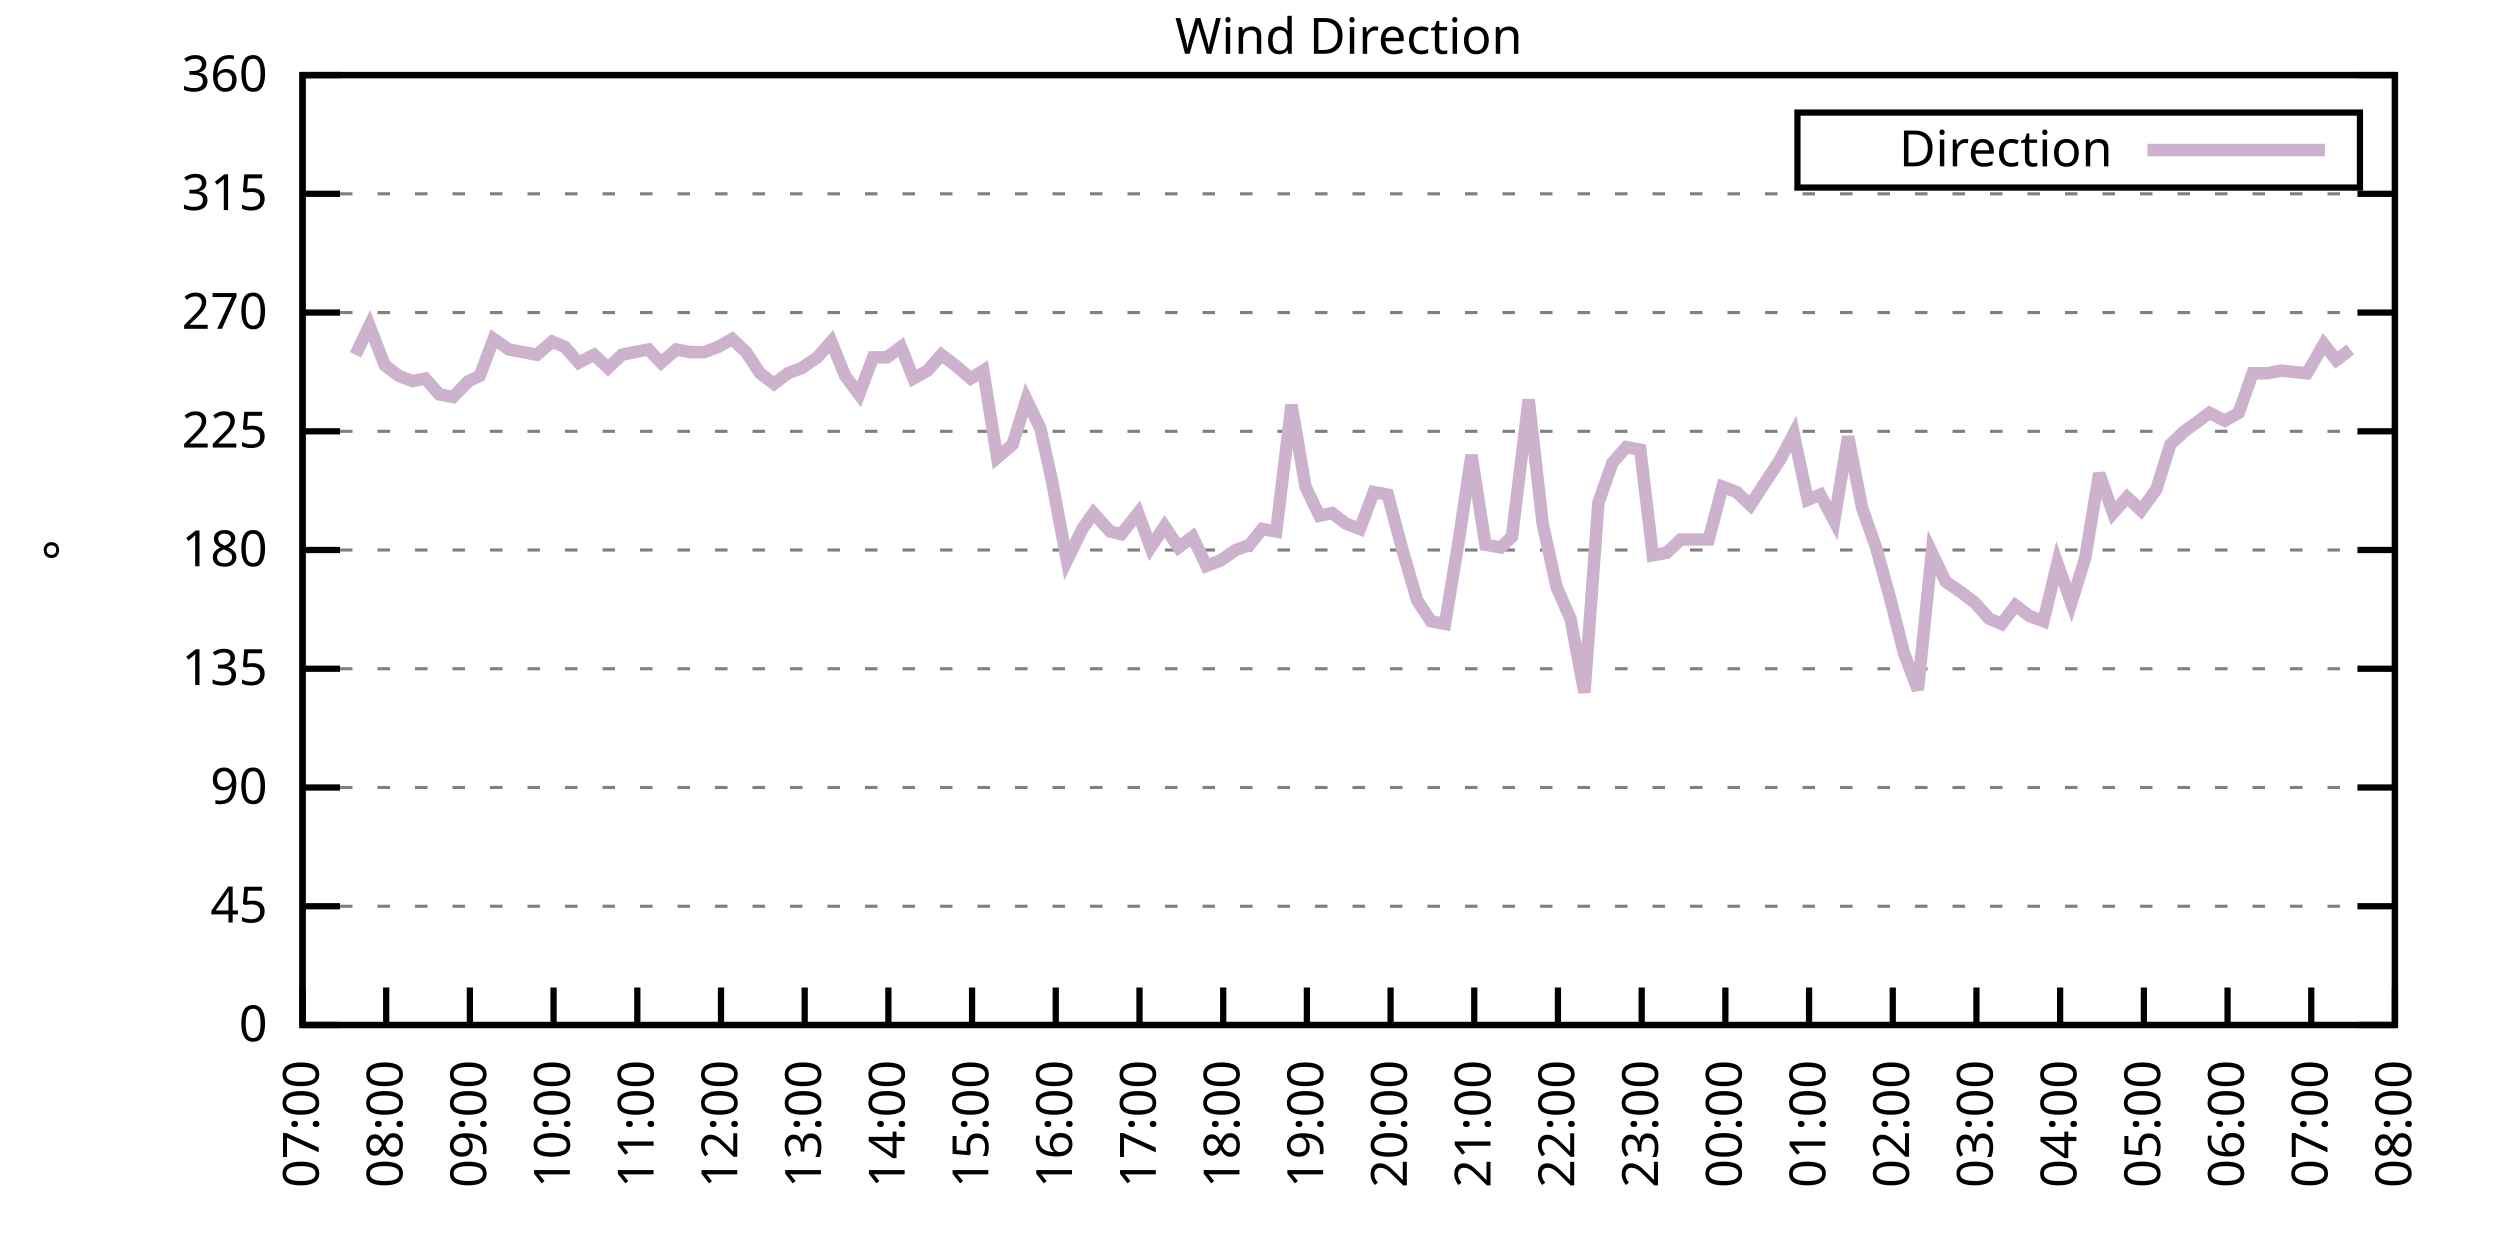
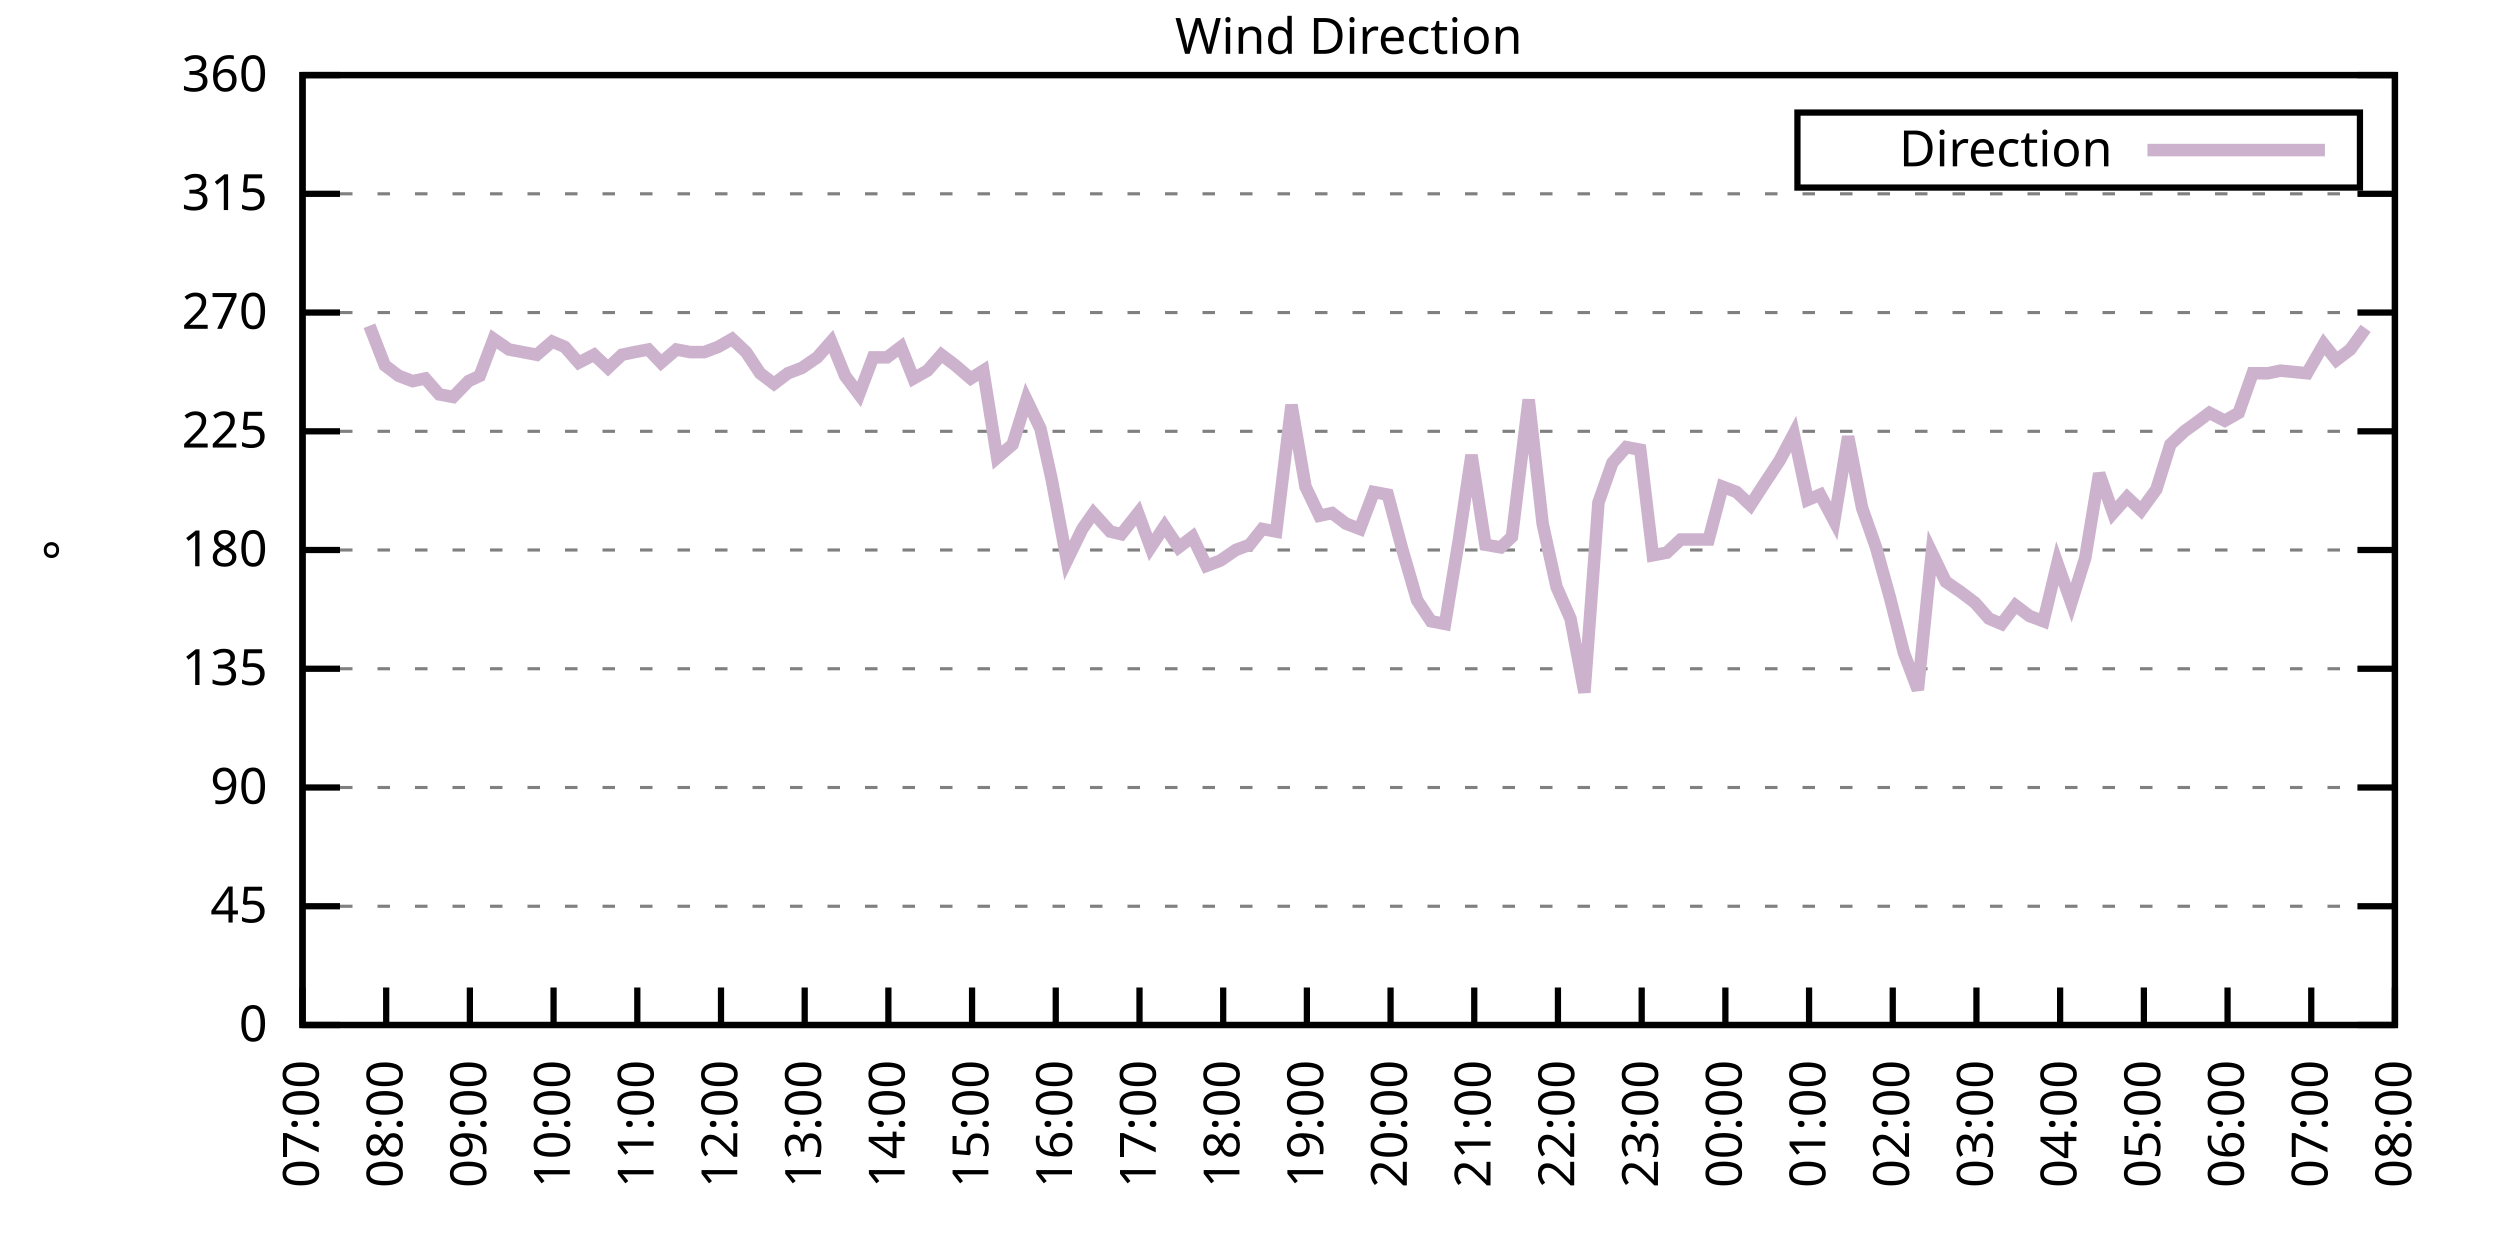
<svg xmlns="http://www.w3.org/2000/svg" xmlns:xlink="http://www.w3.org/1999/xlink" width="400" height="200" viewBox="0 0 400 200">
  <g id="gnuplot_canvas">
    <rect x="0" y="0" width="400" height="200" fill="none" />
    <defs>
      <circle id="gpDot" r="0.5" stroke-width="0.5" stroke="currentColor" />
      <path id="gpPt0" stroke-width="0.333" stroke="currentColor" d="M-1,0 h2 M0,-1 v2" />
      <path id="gpPt1" stroke-width="0.333" stroke="currentColor" d="M-1,-1 L1,1 M1,-1 L-1,1" />
      <path id="gpPt2" stroke-width="0.333" stroke="currentColor" d="M-1,0 L1,0 M0,-1 L0,1 M-1,-1 L1,1 M-1,1 L1,-1" />
      <rect id="gpPt3" stroke-width="0.333" stroke="currentColor" x="-1" y="-1" width="2" height="2" />
      <rect id="gpPt4" stroke-width="0.333" stroke="currentColor" fill="currentColor" x="-1" y="-1" width="2" height="2" />
      <circle id="gpPt5" stroke-width="0.333" stroke="currentColor" cx="0" cy="0" r="1" />
      <use xlink:href="#gpPt5" id="gpPt6" fill="currentColor" stroke="none" />
      <path id="gpPt7" stroke-width="0.333" stroke="currentColor" d="M0,-1.33 L-1.33,0.67 L1.33,0.67 z" />
      <use xlink:href="#gpPt7" id="gpPt8" fill="currentColor" stroke="none" />
      <use xlink:href="#gpPt7" id="gpPt9" stroke="currentColor" transform="rotate(180)" />
      <use xlink:href="#gpPt9" id="gpPt10" fill="currentColor" stroke="none" />
      <use xlink:href="#gpPt3" id="gpPt11" stroke="currentColor" transform="rotate(45)" />
      <use xlink:href="#gpPt11" id="gpPt12" fill="currentColor" stroke="none" />
      <path id="gpPt13" stroke-width="0.333" stroke="currentColor" d="M0,1.330 L1.265,0.411 L0.782,-1.067 L-0.782,-1.076 L-1.265,0.411 z" />
      <use xlink:href="#gpPt13" id="gpPt14" fill="currentColor" stroke="none" />
      <filter id="textbox" filterUnits="objectBoundingBox" x="0" y="0" height="1" width="1">
        <feFlood flood-color="white" flood-opacity="1" result="bgnd" />
        <feComposite in="SourceGraphic" in2="bgnd" operator="atop" />
      </filter>
      <filter id="greybox" filterUnits="objectBoundingBox" x="0" y="0" height="1" width="1">
        <feFlood flood-color="lightgrey" flood-opacity="1" result="grey" />
        <feComposite in="SourceGraphic" in2="grey" operator="atop" />
      </filter>
    </defs>
    <g fill="none" color="white" stroke="currentColor" stroke-width="1.00" stroke-linecap="butt" stroke-linejoin="miter">
</g>
    <g fill="none" color="black" stroke="currentColor" stroke-width="1.00" stroke-linecap="butt" stroke-linejoin="miter">
      <g stroke="none" shape-rendering="crispEdges">
        <polygon fill="rgb(255, 255, 255)" points="48.40,164.00 383.18,164.00 383.18,12.02 48.40,12.02 " />
      </g>
    </g>
    <g fill="none" color="black" stroke="currentColor" stroke-width="1.00" stroke-linecap="butt" stroke-linejoin="miter">
</g>
    <g fill="none" color="black" stroke="black" stroke-width="0.50" stroke-linecap="butt" stroke-linejoin="miter">
</g>
    <g fill="none" color="gray" stroke="currentColor" stroke-width="0.50" stroke-linecap="butt" stroke-linejoin="miter">
      <path stroke="gray" stroke-dasharray="2,4" class="gridline" d="M48.40,164.00 L383.19,164.00  " />
    </g>
    <g fill="none" color="gray" stroke="gray" stroke-width="1.00" stroke-linecap="butt" stroke-linejoin="miter">
</g>
    <g fill="none" color="black" stroke="currentColor" stroke-width="1.00" stroke-linecap="butt" stroke-linejoin="miter">
      <path stroke="black" d="M48.40,164.00 L54.40,164.00 M383.19,164.00 L377.19,164.00  " />
      <g transform="translate(42.80,166.60)" stroke="none" fill="black" font-family="Sans" font-size="8.00" text-anchor="end">
        <text>
          <tspan font-family="Sans"> 0</tspan>
        </text>
      </g>
    </g>
    <g fill="none" color="black" stroke="currentColor" stroke-width="1.00" stroke-linecap="butt" stroke-linejoin="miter">
</g>
    <g fill="none" color="black" stroke="black" stroke-width="0.50" stroke-linecap="butt" stroke-linejoin="miter">
</g>
    <g fill="none" color="gray" stroke="currentColor" stroke-width="0.50" stroke-linecap="butt" stroke-linejoin="miter">
      <path stroke="gray" stroke-dasharray="2,4" class="gridline" d="M48.40,145.00 L383.19,145.00  " />
    </g>
    <g fill="none" color="gray" stroke="gray" stroke-width="1.00" stroke-linecap="butt" stroke-linejoin="miter">
</g>
    <g fill="none" color="black" stroke="currentColor" stroke-width="1.00" stroke-linecap="butt" stroke-linejoin="miter">
      <path stroke="black" d="M48.40,145.00 L54.40,145.00 M383.19,145.00 L377.19,145.00  " />
      <g transform="translate(42.80,147.60)" stroke="none" fill="black" font-family="Sans" font-size="8.00" text-anchor="end">
        <text>
          <tspan font-family="Sans"> 45</tspan>
        </text>
      </g>
    </g>
    <g fill="none" color="black" stroke="currentColor" stroke-width="1.00" stroke-linecap="butt" stroke-linejoin="miter">
</g>
    <g fill="none" color="black" stroke="black" stroke-width="0.50" stroke-linecap="butt" stroke-linejoin="miter">
</g>
    <g fill="none" color="gray" stroke="currentColor" stroke-width="0.50" stroke-linecap="butt" stroke-linejoin="miter">
      <path stroke="gray" stroke-dasharray="2,4" class="gridline" d="M48.40,126.00 L383.19,126.00  " />
    </g>
    <g fill="none" color="gray" stroke="gray" stroke-width="1.00" stroke-linecap="butt" stroke-linejoin="miter">
</g>
    <g fill="none" color="black" stroke="currentColor" stroke-width="1.00" stroke-linecap="butt" stroke-linejoin="miter">
      <path stroke="black" d="M48.40,126.00 L54.40,126.00 M383.19,126.00 L377.19,126.00  " />
      <g transform="translate(42.80,128.60)" stroke="none" fill="black" font-family="Sans" font-size="8.00" text-anchor="end">
        <text>
          <tspan font-family="Sans"> 90</tspan>
        </text>
      </g>
    </g>
    <g fill="none" color="black" stroke="currentColor" stroke-width="1.00" stroke-linecap="butt" stroke-linejoin="miter">
</g>
    <g fill="none" color="black" stroke="black" stroke-width="0.50" stroke-linecap="butt" stroke-linejoin="miter">
</g>
    <g fill="none" color="gray" stroke="currentColor" stroke-width="0.50" stroke-linecap="butt" stroke-linejoin="miter">
      <path stroke="gray" stroke-dasharray="2,4" class="gridline" d="M48.40,107.00 L383.19,107.00  " />
    </g>
    <g fill="none" color="gray" stroke="gray" stroke-width="1.00" stroke-linecap="butt" stroke-linejoin="miter">
</g>
    <g fill="none" color="black" stroke="currentColor" stroke-width="1.00" stroke-linecap="butt" stroke-linejoin="miter">
      <path stroke="black" d="M48.40,107.00 L54.40,107.00 M383.19,107.00 L377.19,107.00  " />
      <g transform="translate(42.80,109.60)" stroke="none" fill="black" font-family="Sans" font-size="8.00" text-anchor="end">
        <text>
          <tspan font-family="Sans"> 135</tspan>
        </text>
      </g>
    </g>
    <g fill="none" color="black" stroke="currentColor" stroke-width="1.00" stroke-linecap="butt" stroke-linejoin="miter">
</g>
    <g fill="none" color="black" stroke="black" stroke-width="0.50" stroke-linecap="butt" stroke-linejoin="miter">
</g>
    <g fill="none" color="gray" stroke="currentColor" stroke-width="0.50" stroke-linecap="butt" stroke-linejoin="miter">
      <path stroke="gray" stroke-dasharray="2,4" class="gridline" d="M48.40,88.00 L383.19,88.00  " />
    </g>
    <g fill="none" color="gray" stroke="gray" stroke-width="1.00" stroke-linecap="butt" stroke-linejoin="miter">
</g>
    <g fill="none" color="black" stroke="currentColor" stroke-width="1.00" stroke-linecap="butt" stroke-linejoin="miter">
      <path stroke="black" d="M48.40,88.00 L54.40,88.00 M383.19,88.00 L377.19,88.00  " />
      <g transform="translate(42.80,90.60)" stroke="none" fill="black" font-family="Sans" font-size="8.00" text-anchor="end">
        <text>
          <tspan font-family="Sans"> 180</tspan>
        </text>
      </g>
    </g>
    <g fill="none" color="black" stroke="currentColor" stroke-width="1.00" stroke-linecap="butt" stroke-linejoin="miter">
</g>
    <g fill="none" color="black" stroke="black" stroke-width="0.50" stroke-linecap="butt" stroke-linejoin="miter">
</g>
    <g fill="none" color="gray" stroke="currentColor" stroke-width="0.50" stroke-linecap="butt" stroke-linejoin="miter">
      <path stroke="gray" stroke-dasharray="2,4" class="gridline" d="M48.40,69.01 L383.19,69.01  " />
    </g>
    <g fill="none" color="gray" stroke="gray" stroke-width="1.00" stroke-linecap="butt" stroke-linejoin="miter">
</g>
    <g fill="none" color="black" stroke="currentColor" stroke-width="1.00" stroke-linecap="butt" stroke-linejoin="miter">
      <path stroke="black" d="M48.40,69.01 L54.40,69.01 M383.19,69.01 L377.19,69.01  " />
      <g transform="translate(42.80,71.61)" stroke="none" fill="black" font-family="Sans" font-size="8.00" text-anchor="end">
        <text>
          <tspan font-family="Sans"> 225</tspan>
        </text>
      </g>
    </g>
    <g fill="none" color="black" stroke="currentColor" stroke-width="1.00" stroke-linecap="butt" stroke-linejoin="miter">
</g>
    <g fill="none" color="black" stroke="black" stroke-width="0.50" stroke-linecap="butt" stroke-linejoin="miter">
</g>
    <g fill="none" color="gray" stroke="currentColor" stroke-width="0.50" stroke-linecap="butt" stroke-linejoin="miter">
      <path stroke="gray" stroke-dasharray="2,4" class="gridline" d="M48.40,50.01 L383.19,50.01  " />
    </g>
    <g fill="none" color="gray" stroke="gray" stroke-width="1.00" stroke-linecap="butt" stroke-linejoin="miter">
</g>
    <g fill="none" color="black" stroke="currentColor" stroke-width="1.00" stroke-linecap="butt" stroke-linejoin="miter">
      <path stroke="black" d="M48.40,50.01 L54.40,50.01 M383.19,50.01 L377.19,50.01  " />
      <g transform="translate(42.80,52.61)" stroke="none" fill="black" font-family="Sans" font-size="8.00" text-anchor="end">
        <text>
          <tspan font-family="Sans"> 270</tspan>
        </text>
      </g>
    </g>
    <g fill="none" color="black" stroke="currentColor" stroke-width="1.00" stroke-linecap="butt" stroke-linejoin="miter">
</g>
    <g fill="none" color="black" stroke="black" stroke-width="0.50" stroke-linecap="butt" stroke-linejoin="miter">
</g>
    <g fill="none" color="gray" stroke="currentColor" stroke-width="0.50" stroke-linecap="butt" stroke-linejoin="miter">
      <path stroke="gray" stroke-dasharray="2,4" class="gridline" d="M48.40,31.01 L383.19,31.01  " />
    </g>
    <g fill="none" color="gray" stroke="gray" stroke-width="1.00" stroke-linecap="butt" stroke-linejoin="miter">
</g>
    <g fill="none" color="black" stroke="currentColor" stroke-width="1.00" stroke-linecap="butt" stroke-linejoin="miter">
      <path stroke="black" d="M48.40,31.01 L54.40,31.01 M383.19,31.01 L377.19,31.01  " />
      <g transform="translate(42.80,33.61)" stroke="none" fill="black" font-family="Sans" font-size="8.00" text-anchor="end">
        <text>
          <tspan font-family="Sans"> 315</tspan>
        </text>
      </g>
    </g>
    <g fill="none" color="black" stroke="currentColor" stroke-width="1.00" stroke-linecap="butt" stroke-linejoin="miter">
</g>
    <g fill="none" color="black" stroke="black" stroke-width="0.50" stroke-linecap="butt" stroke-linejoin="miter">
</g>
    <g fill="none" color="gray" stroke="currentColor" stroke-width="0.50" stroke-linecap="butt" stroke-linejoin="miter">
      <path stroke="gray" stroke-dasharray="2,4" class="gridline" d="M48.40,12.01 L383.19,12.01  " />
    </g>
    <g fill="none" color="gray" stroke="gray" stroke-width="1.00" stroke-linecap="butt" stroke-linejoin="miter">
</g>
    <g fill="none" color="black" stroke="currentColor" stroke-width="1.00" stroke-linecap="butt" stroke-linejoin="miter">
      <path stroke="black" d="M48.40,12.01 L54.40,12.01 M383.19,12.01 L377.19,12.01  " />
      <g transform="translate(42.80,14.61)" stroke="none" fill="black" font-family="Sans" font-size="8.00" text-anchor="end">
        <text>
          <tspan font-family="Sans"> 360</tspan>
        </text>
      </g>
    </g>
    <g fill="none" color="black" stroke="currentColor" stroke-width="1.00" stroke-linecap="butt" stroke-linejoin="miter">
      <path stroke="black" d="M48.40,164.00 L48.40,158.00  " />
      <g transform="translate(51.00,169.60) rotate(270.00)" stroke="none" fill="black" font-family="Sans" font-size="8.00" text-anchor="end">
        <text>
          <tspan font-family="Sans">07:00</tspan>
        </text>
      </g>
    </g>
    <g fill="none" color="black" stroke="currentColor" stroke-width="1.00" stroke-linecap="butt" stroke-linejoin="miter">
      <path stroke="black" d="M61.79,164.00 L61.79,158.00  " />
      <g transform="translate(64.39,169.60) rotate(270.00)" stroke="none" fill="black" font-family="Sans" font-size="8.00" text-anchor="end">
        <text>
          <tspan font-family="Sans">08:00</tspan>
        </text>
      </g>
    </g>
    <g fill="none" color="black" stroke="currentColor" stroke-width="1.00" stroke-linecap="butt" stroke-linejoin="miter">
      <path stroke="black" d="M75.18,164.00 L75.18,158.00  " />
      <g transform="translate(77.78,169.60) rotate(270.00)" stroke="none" fill="black" font-family="Sans" font-size="8.00" text-anchor="end">
        <text>
          <tspan font-family="Sans">09:00</tspan>
        </text>
      </g>
    </g>
    <g fill="none" color="black" stroke="currentColor" stroke-width="1.00" stroke-linecap="butt" stroke-linejoin="miter">
      <path stroke="black" d="M88.57,164.00 L88.57,158.00  " />
      <g transform="translate(91.17,169.60) rotate(270.00)" stroke="none" fill="black" font-family="Sans" font-size="8.00" text-anchor="end">
        <text>
          <tspan font-family="Sans">10:00</tspan>
        </text>
      </g>
    </g>
    <g fill="none" color="black" stroke="currentColor" stroke-width="1.00" stroke-linecap="butt" stroke-linejoin="miter">
      <path stroke="black" d="M101.97,164.00 L101.97,158.00  " />
      <g transform="translate(104.57,169.60) rotate(270.00)" stroke="none" fill="black" font-family="Sans" font-size="8.00" text-anchor="end">
        <text>
          <tspan font-family="Sans">11:00</tspan>
        </text>
      </g>
    </g>
    <g fill="none" color="black" stroke="currentColor" stroke-width="1.00" stroke-linecap="butt" stroke-linejoin="miter">
      <path stroke="black" d="M115.36,164.00 L115.36,158.00  " />
      <g transform="translate(117.96,169.60) rotate(270.00)" stroke="none" fill="black" font-family="Sans" font-size="8.00" text-anchor="end">
        <text>
          <tspan font-family="Sans">12:00</tspan>
        </text>
      </g>
    </g>
    <g fill="none" color="black" stroke="currentColor" stroke-width="1.00" stroke-linecap="butt" stroke-linejoin="miter">
      <path stroke="black" d="M128.75,164.00 L128.75,158.00  " />
      <g transform="translate(131.35,169.60) rotate(270.00)" stroke="none" fill="black" font-family="Sans" font-size="8.00" text-anchor="end">
        <text>
          <tspan font-family="Sans">13:00</tspan>
        </text>
      </g>
    </g>
    <g fill="none" color="black" stroke="currentColor" stroke-width="1.00" stroke-linecap="butt" stroke-linejoin="miter">
      <path stroke="black" d="M142.14,164.00 L142.14,158.00  " />
      <g transform="translate(144.74,169.60) rotate(270.00)" stroke="none" fill="black" font-family="Sans" font-size="8.00" text-anchor="end">
        <text>
          <tspan font-family="Sans">14:00</tspan>
        </text>
      </g>
    </g>
    <g fill="none" color="black" stroke="currentColor" stroke-width="1.00" stroke-linecap="butt" stroke-linejoin="miter">
      <path stroke="black" d="M155.53,164.00 L155.53,158.00  " />
      <g transform="translate(158.13,169.60) rotate(270.00)" stroke="none" fill="black" font-family="Sans" font-size="8.00" text-anchor="end">
        <text>
          <tspan font-family="Sans">15:00</tspan>
        </text>
      </g>
    </g>
    <g fill="none" color="black" stroke="currentColor" stroke-width="1.00" stroke-linecap="butt" stroke-linejoin="miter">
      <path stroke="black" d="M168.92,164.00 L168.92,158.00  " />
      <g transform="translate(171.52,169.60) rotate(270.00)" stroke="none" fill="black" font-family="Sans" font-size="8.00" text-anchor="end">
        <text>
          <tspan font-family="Sans">16:00</tspan>
        </text>
      </g>
    </g>
    <g fill="none" color="black" stroke="currentColor" stroke-width="1.00" stroke-linecap="butt" stroke-linejoin="miter">
      <path stroke="black" d="M182.32,164.00 L182.32,158.00  " />
      <g transform="translate(184.92,169.60) rotate(270.00)" stroke="none" fill="black" font-family="Sans" font-size="8.00" text-anchor="end">
        <text>
          <tspan font-family="Sans">17:00</tspan>
        </text>
      </g>
    </g>
    <g fill="none" color="black" stroke="currentColor" stroke-width="1.00" stroke-linecap="butt" stroke-linejoin="miter">
      <path stroke="black" d="M195.71,164.00 L195.71,158.00  " />
      <g transform="translate(198.31,169.60) rotate(270.00)" stroke="none" fill="black" font-family="Sans" font-size="8.00" text-anchor="end">
        <text>
          <tspan font-family="Sans">18:00</tspan>
        </text>
      </g>
    </g>
    <g fill="none" color="black" stroke="currentColor" stroke-width="1.00" stroke-linecap="butt" stroke-linejoin="miter">
      <path stroke="black" d="M209.10,164.00 L209.10,158.00  " />
      <g transform="translate(211.70,169.60) rotate(270.00)" stroke="none" fill="black" font-family="Sans" font-size="8.00" text-anchor="end">
        <text>
          <tspan font-family="Sans">19:00</tspan>
        </text>
      </g>
    </g>
    <g fill="none" color="black" stroke="currentColor" stroke-width="1.00" stroke-linecap="butt" stroke-linejoin="miter">
      <path stroke="black" d="M222.49,164.00 L222.49,158.00  " />
      <g transform="translate(225.09,169.60) rotate(270.00)" stroke="none" fill="black" font-family="Sans" font-size="8.00" text-anchor="end">
        <text>
          <tspan font-family="Sans">20:00</tspan>
        </text>
      </g>
    </g>
    <g fill="none" color="black" stroke="currentColor" stroke-width="1.00" stroke-linecap="butt" stroke-linejoin="miter">
      <path stroke="black" d="M235.88,164.00 L235.88,158.00  " />
      <g transform="translate(238.48,169.60) rotate(270.00)" stroke="none" fill="black" font-family="Sans" font-size="8.00" text-anchor="end">
        <text>
          <tspan font-family="Sans">21:00</tspan>
        </text>
      </g>
    </g>
    <g fill="none" color="black" stroke="currentColor" stroke-width="1.00" stroke-linecap="butt" stroke-linejoin="miter">
      <path stroke="black" d="M249.27,164.00 L249.27,158.00  " />
      <g transform="translate(251.87,169.60) rotate(270.00)" stroke="none" fill="black" font-family="Sans" font-size="8.00" text-anchor="end">
        <text>
          <tspan font-family="Sans">22:00</tspan>
        </text>
      </g>
    </g>
    <g fill="none" color="black" stroke="currentColor" stroke-width="1.00" stroke-linecap="butt" stroke-linejoin="miter">
      <path stroke="black" d="M262.67,164.00 L262.67,158.00  " />
      <g transform="translate(265.27,169.60) rotate(270.00)" stroke="none" fill="black" font-family="Sans" font-size="8.00" text-anchor="end">
        <text>
          <tspan font-family="Sans">23:00</tspan>
        </text>
      </g>
    </g>
    <g fill="none" color="black" stroke="currentColor" stroke-width="1.00" stroke-linecap="butt" stroke-linejoin="miter">
      <path stroke="black" d="M276.06,164.00 L276.06,158.00  " />
      <g transform="translate(278.66,169.60) rotate(270.00)" stroke="none" fill="black" font-family="Sans" font-size="8.00" text-anchor="end">
        <text>
          <tspan font-family="Sans">00:00</tspan>
        </text>
      </g>
    </g>
    <g fill="none" color="black" stroke="currentColor" stroke-width="1.00" stroke-linecap="butt" stroke-linejoin="miter">
      <path stroke="black" d="M289.45,164.00 L289.45,158.00  " />
      <g transform="translate(292.05,169.60) rotate(270.00)" stroke="none" fill="black" font-family="Sans" font-size="8.00" text-anchor="end">
        <text>
          <tspan font-family="Sans">01:00</tspan>
        </text>
      </g>
    </g>
    <g fill="none" color="black" stroke="currentColor" stroke-width="1.00" stroke-linecap="butt" stroke-linejoin="miter">
      <path stroke="black" d="M302.84,164.00 L302.84,158.00  " />
      <g transform="translate(305.44,169.60) rotate(270.00)" stroke="none" fill="black" font-family="Sans" font-size="8.00" text-anchor="end">
        <text>
          <tspan font-family="Sans">02:00</tspan>
        </text>
      </g>
    </g>
    <g fill="none" color="black" stroke="currentColor" stroke-width="1.00" stroke-linecap="butt" stroke-linejoin="miter">
      <path stroke="black" d="M316.23,164.00 L316.23,158.00  " />
      <g transform="translate(318.83,169.60) rotate(270.00)" stroke="none" fill="black" font-family="Sans" font-size="8.00" text-anchor="end">
        <text>
          <tspan font-family="Sans">03:00</tspan>
        </text>
      </g>
    </g>
    <g fill="none" color="black" stroke="currentColor" stroke-width="1.00" stroke-linecap="butt" stroke-linejoin="miter">
      <path stroke="black" d="M329.62,164.00 L329.62,158.00  " />
      <g transform="translate(332.22,169.60) rotate(270.00)" stroke="none" fill="black" font-family="Sans" font-size="8.00" text-anchor="end">
        <text>
          <tspan font-family="Sans">04:00</tspan>
        </text>
      </g>
    </g>
    <g fill="none" color="black" stroke="currentColor" stroke-width="1.00" stroke-linecap="butt" stroke-linejoin="miter">
      <path stroke="black" d="M343.02,164.00 L343.02,158.00  " />
      <g transform="translate(345.62,169.60) rotate(270.00)" stroke="none" fill="black" font-family="Sans" font-size="8.00" text-anchor="end">
        <text>
          <tspan font-family="Sans">05:00</tspan>
        </text>
      </g>
    </g>
    <g fill="none" color="black" stroke="currentColor" stroke-width="1.00" stroke-linecap="butt" stroke-linejoin="miter">
      <path stroke="black" d="M356.41,164.00 L356.41,158.00  " />
      <g transform="translate(359.01,169.60) rotate(270.00)" stroke="none" fill="black" font-family="Sans" font-size="8.00" text-anchor="end">
        <text>
          <tspan font-family="Sans">06:00</tspan>
        </text>
      </g>
    </g>
    <g fill="none" color="black" stroke="currentColor" stroke-width="1.00" stroke-linecap="butt" stroke-linejoin="miter">
      <path stroke="black" d="M369.80,164.00 L369.80,158.00  " />
      <g transform="translate(372.40,169.60) rotate(270.00)" stroke="none" fill="black" font-family="Sans" font-size="8.00" text-anchor="end">
        <text>
          <tspan font-family="Sans">07:00</tspan>
        </text>
      </g>
    </g>
    <g fill="none" color="black" stroke="currentColor" stroke-width="1.00" stroke-linecap="butt" stroke-linejoin="miter">
      <path stroke="black" d="M383.19,164.00 L383.19,158.00  " />
      <g transform="translate(385.79,169.60) rotate(270.00)" stroke="none" fill="black" font-family="Sans" font-size="8.00" text-anchor="end">
        <text>
          <tspan font-family="Sans">08:00</tspan>
        </text>
      </g>
    </g>
    <g fill="none" color="black" stroke="currentColor" stroke-width="1.00" stroke-linecap="butt" stroke-linejoin="miter">
</g>
    <g fill="none" color="black" stroke="currentColor" stroke-width="1.00" stroke-linecap="butt" stroke-linejoin="miter">
      <path stroke="black" d="M48.40,12.01 L48.40,164.00 L383.19,164.00 L383.19,12.01 L48.40,12.01 Z  " />
    </g>
    <g fill="none" color="black" stroke="currentColor" stroke-width="1.00" stroke-linecap="butt" stroke-linejoin="miter">
</g>
    <g fill="none" color="black" stroke="currentColor" stroke-width="1.00" stroke-linecap="butt" stroke-linejoin="miter">
      <path stroke="black" d="M287.59,30.01 L287.59,18.01 L377.59,18.01 L377.59,30.01 L287.59,30.01 Z  " />
    </g>
    <g id="Wind_direction_plot_1">
      <g fill="none" color="white" stroke="black" stroke-width="2.00" stroke-linecap="butt" stroke-linejoin="miter">
</g>
      <g fill="none" color="black" stroke="currentColor" stroke-width="2.00" stroke-linecap="butt" stroke-linejoin="miter">
        <g transform="translate(337.99,26.61)" stroke="none" fill="black" font-family="Sans" font-size="8.00" text-anchor="end">
          <text>
            <tspan font-family="Sans">Direction</tspan>
          </text>
        </g>
      </g>
      <g fill="none" color="black" stroke="currentColor" stroke-width="2.00" stroke-linecap="butt" stroke-linejoin="miter">
-         <path stroke="rgb(204, 178, 204)" d="M343.59,24.01 L371.99,24.01 M56.88,56.76 L59.11,52.12 L61.57,58.45 L63.80,60.14 L66.03,60.98 L68.04,60.56   L70.27,63.10 L72.50,63.52 L74.96,60.98 L76.75,60.14 L78.98,54.23 L81.43,55.92 L83.66,56.34 L85.90,56.76   L88.35,54.65 L90.36,55.50 L92.59,58.03 L95.05,56.76 L97.28,58.87 L99.51,56.76 L101.52,56.34 L103.75,55.92   L105.76,58.03 L108.22,55.92 L110.45,56.34 L112.68,56.34 L114.91,55.50 L117.14,54.23 L119.38,56.34 L121.61,59.72   L123.84,61.41 L126.07,59.72 L128.30,58.87 L130.76,57.18 L132.99,54.65 L135.22,60.14 L137.45,63.10 L139.69,57.18   L141.92,57.18 L144.15,55.50 L146.16,60.56 L148.39,59.30 L150.62,56.76 L152.85,58.45 L155.31,60.56 L157.32,59.30   L159.55,73.23 L162.01,71.12 L164.24,63.94 L166.47,68.58 L168.25,76.61 L170.71,89.69 L173.17,84.63 L174.95,82.09   L177.63,85.05 L179.41,85.47 L182.09,82.09 L184.10,87.58 L186.33,84.21 L188.57,87.58 L190.80,85.89 L193.03,90.54   L195.26,89.69 L197.72,88.00 L199.95,87.16 L201.96,84.63 L204.19,85.05 L206.64,64.78 L208.88,77.87 L211.11,82.52   L213.12,82.09 L215.35,83.78 L217.58,84.63 L219.81,78.72 L222.04,79.14 L224.28,87.58 L226.73,96.03 L228.96,99.40   L231.20,99.83 L233.43,86.32 L235.44,72.81 L237.67,87.16 L240.12,87.58 L241.91,85.89 L244.59,63.94 L246.82,83.78   L249.05,93.92 L251.28,98.98 L253.51,110.80 L255.75,80.41 L257.98,74.07 L260.21,71.54 L262.44,71.96 L264.45,88.85   L266.68,88.43 L268.92,86.32 L271.15,86.32 L273.38,86.32 L275.61,77.87 L277.84,78.72 L280.07,80.83 L282.53,77.03   L284.76,73.65 L286.99,69.43 L289.23,79.98 L291.23,79.14 L293.47,83.36 L295.70,69.85 L297.93,81.25 L300.16,87.58   L302.39,95.60 L304.63,104.47 L306.86,110.38 L309.09,88.43 L311.32,93.07 L313.78,94.76 L316.01,96.45 L318.24,98.98   L320.25,99.83 L322.48,96.87 L324.71,98.56 L326.95,99.40 L329.18,90.12 L331.41,96.45 L333.64,89.27 L335.87,75.76   L338.10,82.09 L340.34,79.56 L342.57,81.67 L345.02,78.29 L347.26,71.12 L349.49,69.01 L351.27,67.74 L353.51,66.05   L355.96,67.32 L358.19,66.05 L360.42,59.72 L362.88,59.72 L364.89,59.30 L369.13,59.72 L371.81,55.07 L373.82,57.61   L376.05,55.92  " />
+         <path stroke="rgb(204, 178, 204)" d="M343.59,24.01 L371.99,24.01 M59.11,52.12 L61.57,58.45 L63.80,60.14 L66.03,60.98 L68.04,60.56 L70.27,63.10   L72.50,63.52 L74.96,60.98 L76.75,60.14 L78.98,54.23 L81.43,55.92 L83.66,56.34 L85.90,56.76 L88.35,54.65   L90.36,55.50 L92.59,58.03 L95.05,56.76 L97.28,58.87 L99.51,56.76 L101.52,56.34 L103.75,55.92 L105.76,58.03   L108.22,55.92 L110.45,56.34 L112.68,56.34 L114.91,55.50 L117.14,54.23 L119.38,56.34 L121.61,59.72 L123.84,61.41   L126.07,59.72 L128.30,58.87 L130.76,57.18 L132.99,54.65 L135.22,60.14 L137.45,63.10 L139.69,57.18 L141.92,57.18   L144.15,55.50 L146.16,60.56 L148.39,59.30 L150.62,56.76 L152.85,58.45 L155.31,60.56 L157.32,59.30 L159.55,73.23   L162.01,71.12 L164.24,63.94 L166.47,68.58 L168.25,76.61 L170.71,89.69 L173.17,84.63 L174.95,82.09 L177.63,85.05   L179.41,85.47 L182.09,82.09 L184.10,87.58 L186.33,84.21 L188.57,87.58 L190.80,85.89 L193.03,90.54 L195.26,89.69   L197.72,88.00 L199.95,87.16 L201.96,84.63 L204.19,85.05 L206.64,64.78 L208.88,77.87 L211.11,82.52 L213.12,82.09   L215.35,83.78 L217.58,84.63 L219.81,78.72 L222.04,79.14 L224.28,87.58 L226.73,96.03 L228.96,99.40 L231.20,99.83   L233.43,86.32 L235.44,72.81 L237.67,87.16 L240.12,87.58 L241.91,85.89 L244.59,63.94 L246.82,83.78 L249.05,93.92   L251.28,98.98 L253.51,110.80 L255.75,80.41 L257.98,74.07 L260.21,71.54 L262.44,71.96 L264.45,88.85 L266.68,88.43   L268.92,86.32 L271.15,86.32 L273.38,86.32 L275.61,77.87 L277.84,78.72 L280.07,80.83 L282.53,77.03 L284.76,73.65   L286.99,69.43 L289.23,79.98 L291.23,79.14 L293.47,83.36 L295.70,69.85 L297.93,81.25 L300.16,87.58 L302.39,95.60   L304.63,104.47 L306.86,110.38 L309.09,88.43 L311.32,93.07 L313.78,94.76 L316.01,96.45 L318.24,98.98 L320.25,99.83   L322.48,96.87 L324.71,98.56 L326.95,99.40 L329.18,90.12 L331.41,96.45 L333.64,89.27 L335.87,75.76 L338.10,82.09   L340.34,79.56 L342.57,81.67 L345.02,78.29 L347.26,71.12 L349.49,69.01 L351.27,67.74 L353.51,66.05 L355.96,67.32   L358.19,66.05 L360.42,59.72 L362.88,59.72 L364.89,59.30 L369.13,59.72 L371.81,55.07 L373.82,57.61 L376.05,55.92   L378.50,52.54  " />
      </g>
    </g>
    <g fill="none" color="black" stroke="currentColor" stroke-width="2.00" stroke-linecap="butt" stroke-linejoin="miter">
</g>
    <g fill="none" color="black" stroke="black" stroke-width="1.00" stroke-linecap="butt" stroke-linejoin="miter">
</g>
    <g fill="none" color="black" stroke="currentColor" stroke-width="1.00" stroke-linecap="butt" stroke-linejoin="miter">
      <path stroke="black" d="M48.40,12.01 L48.40,164.00 L383.19,164.00 L383.19,12.01 L48.40,12.01 Z  " />
      <g transform="translate(12.80,88.01) rotate(270.00)" stroke="none" fill="black" font-family="Sans" font-size="8.00" text-anchor="middle">
        <text>
          <tspan font-family="Sans">°</tspan>
        </text>
      </g>
    </g>
    <g fill="none" color="black" stroke="currentColor" stroke-width="1.00" stroke-linecap="butt" stroke-linejoin="miter">
</g>
    <g fill="none" color="black" stroke="currentColor" stroke-width="1.00" stroke-linecap="butt" stroke-linejoin="miter">
      <g transform="translate(215.79,8.61)" stroke="none" fill="black" font-family="Sans" font-size="8.00" text-anchor="middle">
        <text>
          <tspan font-family="Sans">Wind Direction</tspan>
        </text>
      </g>
    </g>
    <g fill="none" color="black" stroke="currentColor" stroke-width="1.00" stroke-linecap="butt" stroke-linejoin="miter">
</g>
  </g>
</svg>
